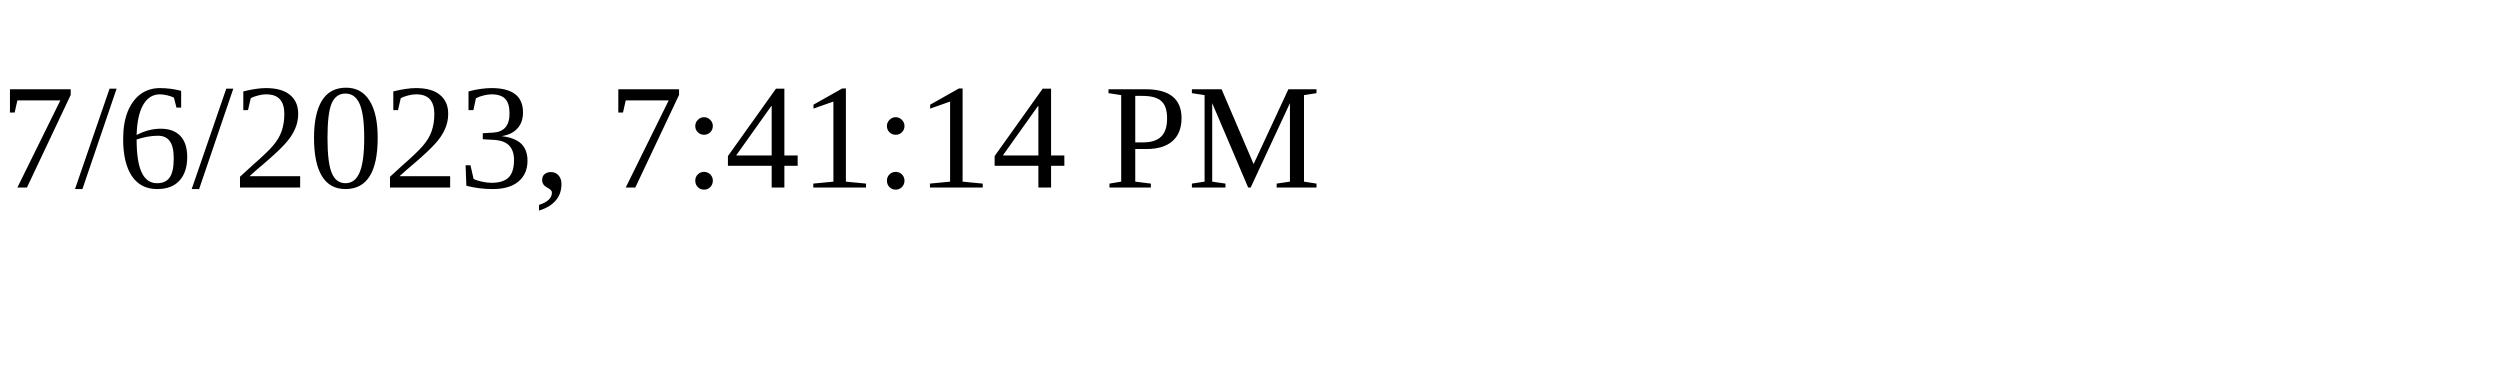
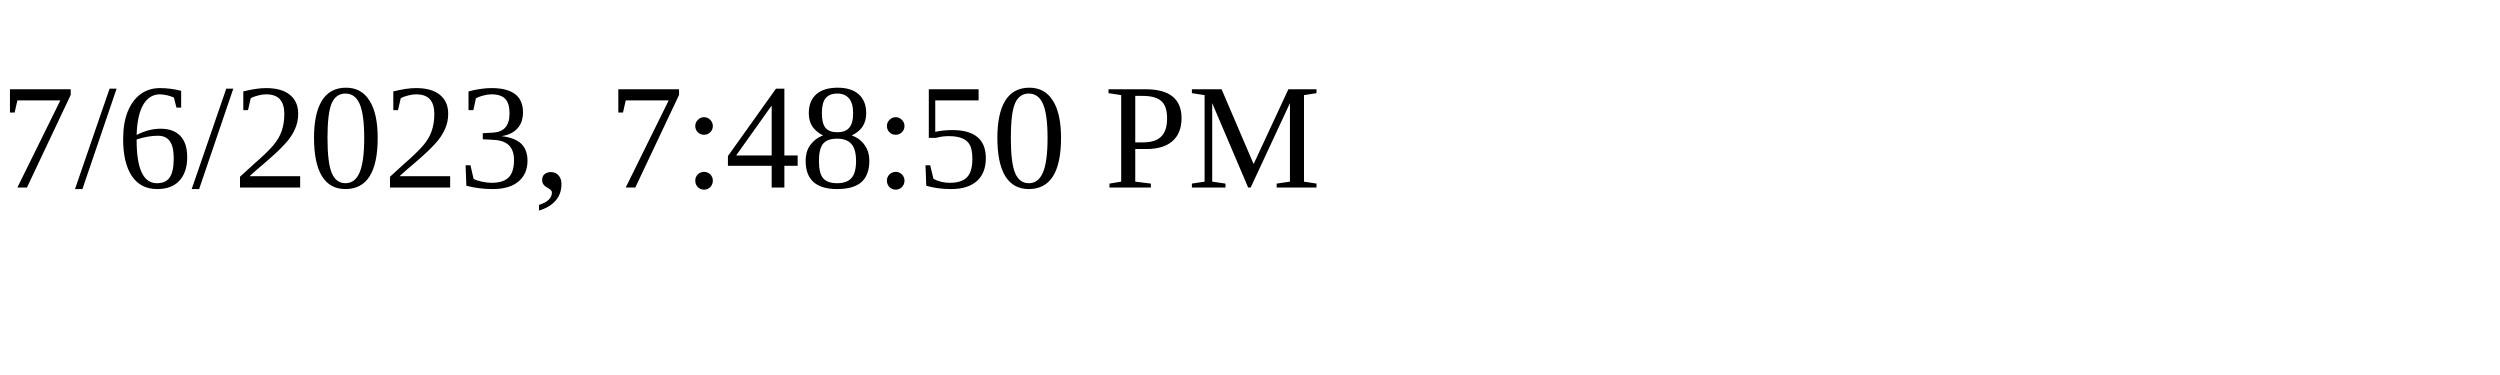
<svg xmlns="http://www.w3.org/2000/svg" height="30" width="200">
-   <text x="0" y="15">7/6/2023, 7:41:14 PM</text>
+   <text x="0" y="15">7/6/2023, 7:48:50 PM</text>
</svg>
